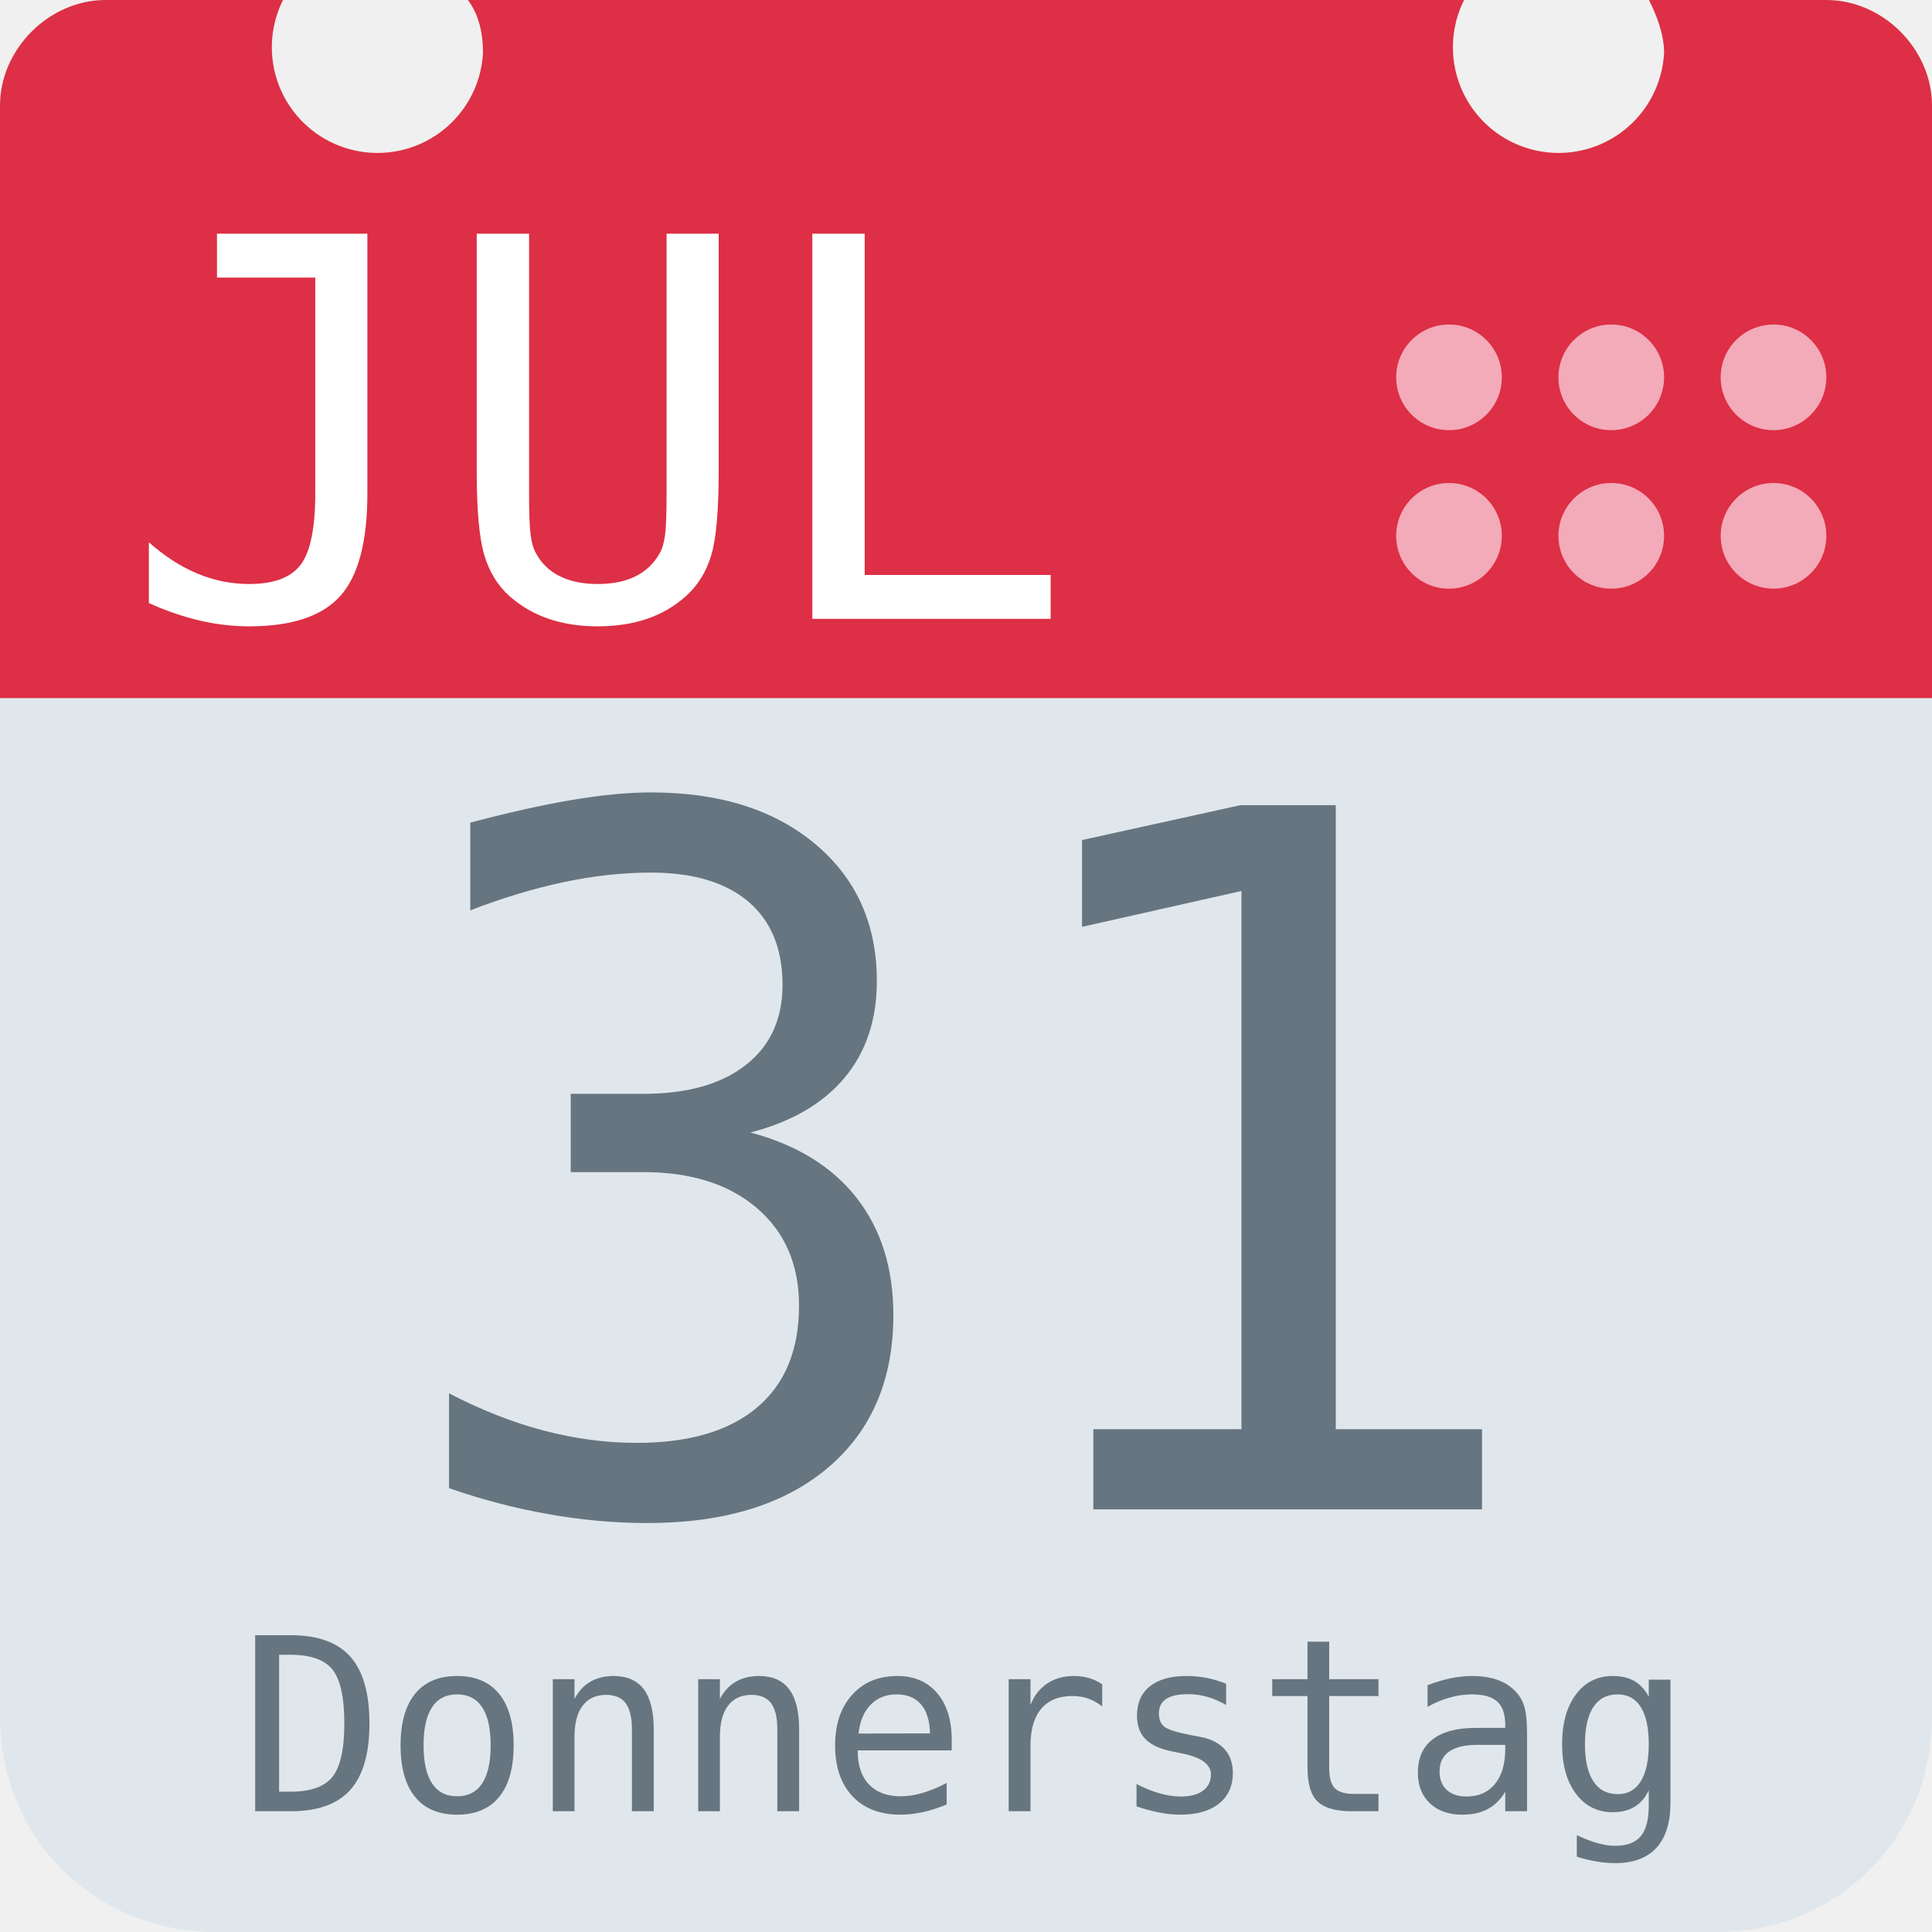
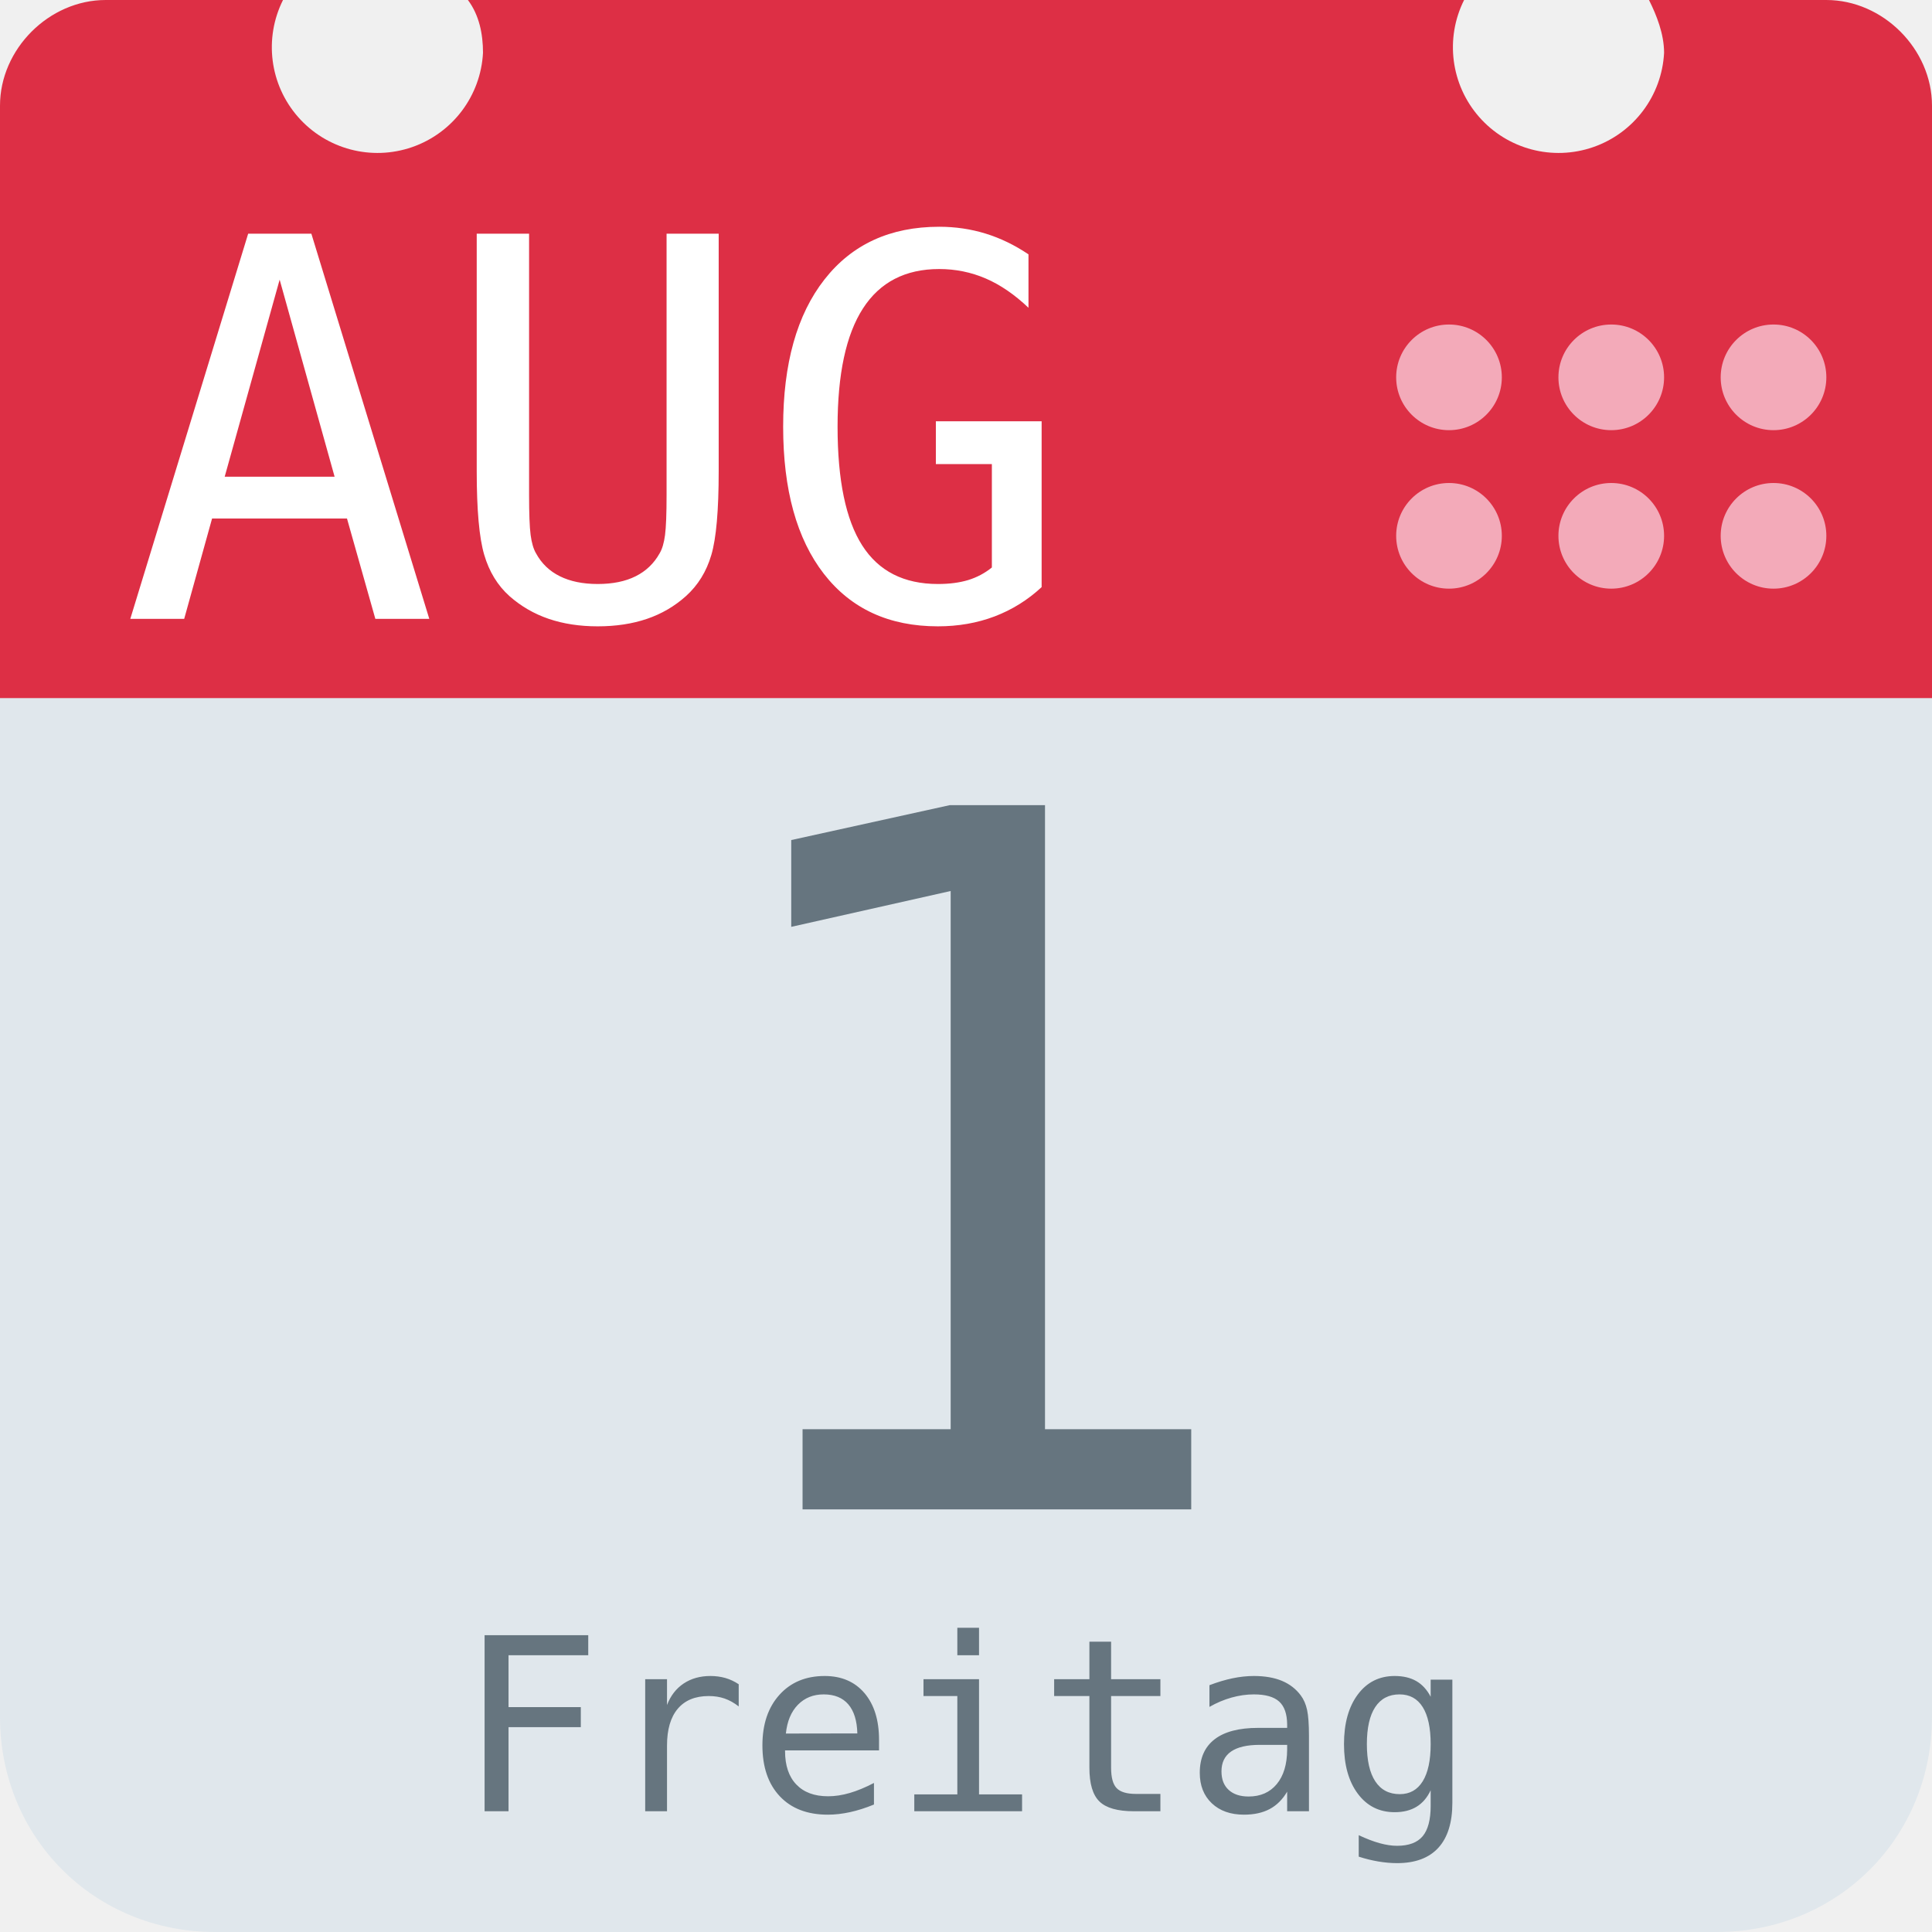
<svg xmlns="http://www.w3.org/2000/svg" aria-label="Calendar" role="img" viewBox="0 0 512 512">
  <path d="M512 455c0 32-25 57-57 57H57c-32 0-57-25-57-57V128c0-31 25-57 57-57h398c32 0 57 26 57 57z" fill="#e0e7ec" />
  <path d="M484 0h-47c2 4 4 9 4 14a28 28 0 1 1-53-14H124c3 4 4 9 4 14A28 28 0 1 1 75 0H28C13 0 0 13 0 28v157h512V28c0-15-13-28-28-28z" fill="#dd2f45" />
  <g fill="#f3aab9">
    <circle cx="470" cy="142" r="14" />
    <circle cx="470" cy="100" r="14" />
    <circle cx="427" cy="142" r="14" />
    <circle cx="427" cy="100" r="14" />
    <circle cx="384" cy="142" r="14" />
    <circle cx="384" cy="100" r="14" />
  </g>
-   <text id="month" x="32" y="164" fill="#fff" font-family="monospace" font-size="140px" style="text-anchor: left">JUL</text>
-   <text id="day" x="256" y="400" fill="#66757f" font-family="monospace" font-size="256px" style="text-anchor: middle">31</text>
-   <text id="weekday" x="256" y="480" fill="#66757f" font-family="monospace" font-size="64px" style="text-anchor: middle">Donnerstag</text>
+   <text id="month" x="32" y="164" fill="#fff" font-family="monospace" font-size="140px" style="text-anchor: left">AUG</text>
+   <text id="day" x="256" y="400" fill="#66757f" font-family="monospace" font-size="256px" style="text-anchor: middle">1</text>
+   <text id="weekday" x="256" y="480" fill="#66757f" font-family="monospace" font-size="64px" style="text-anchor: middle">Freitag</text>
</svg>
